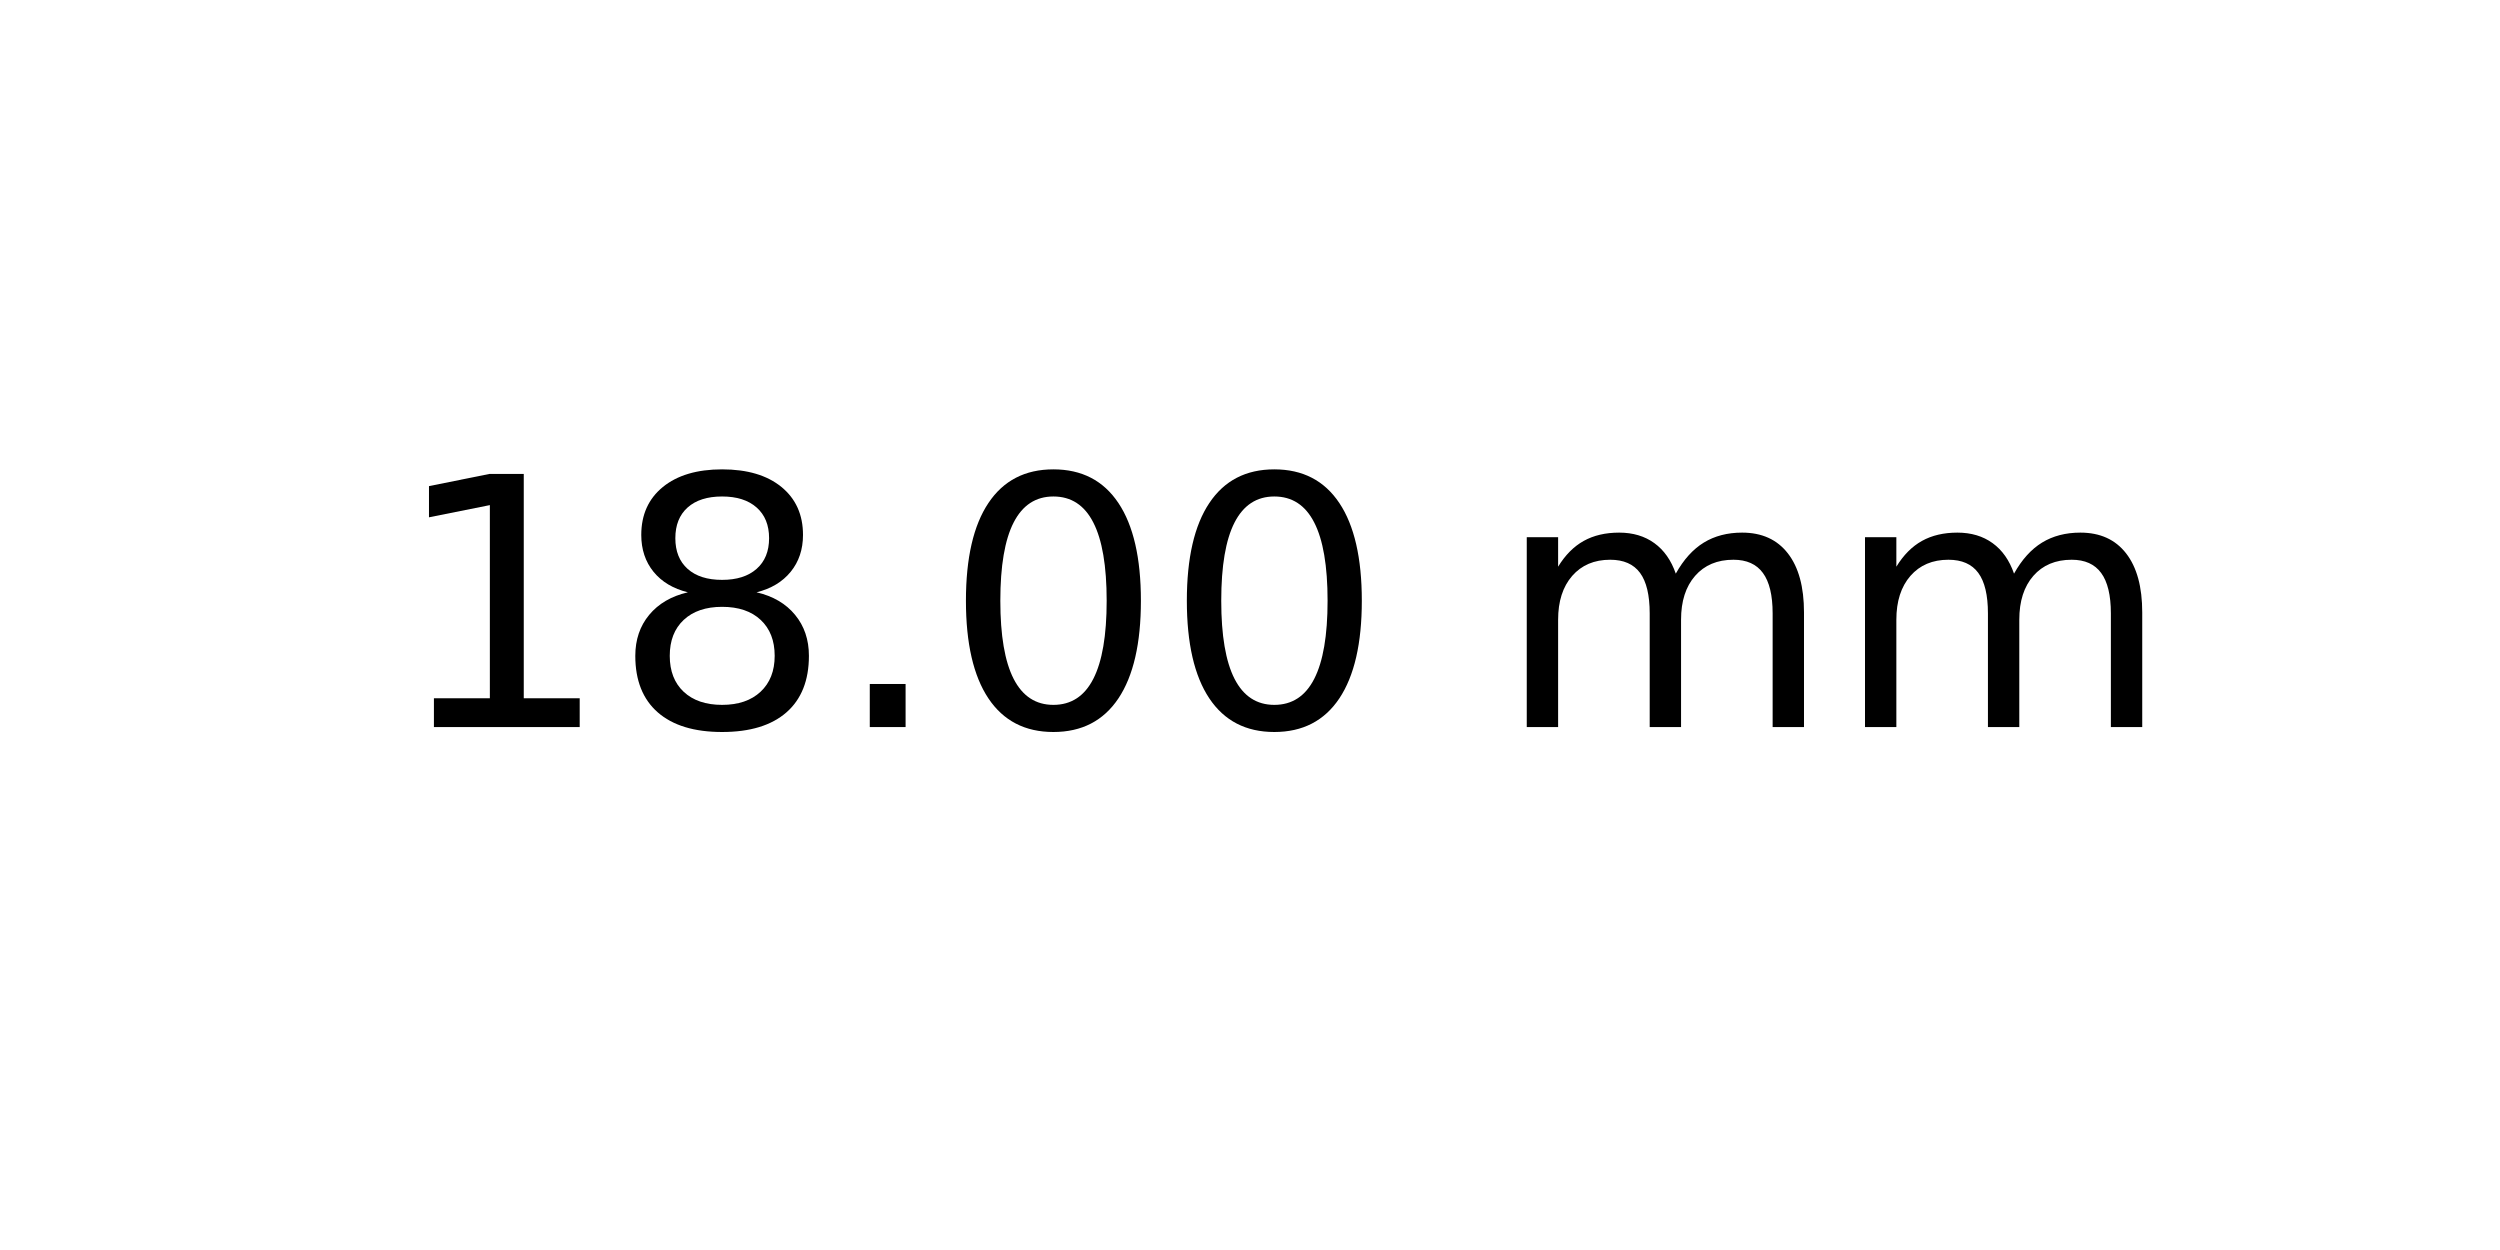
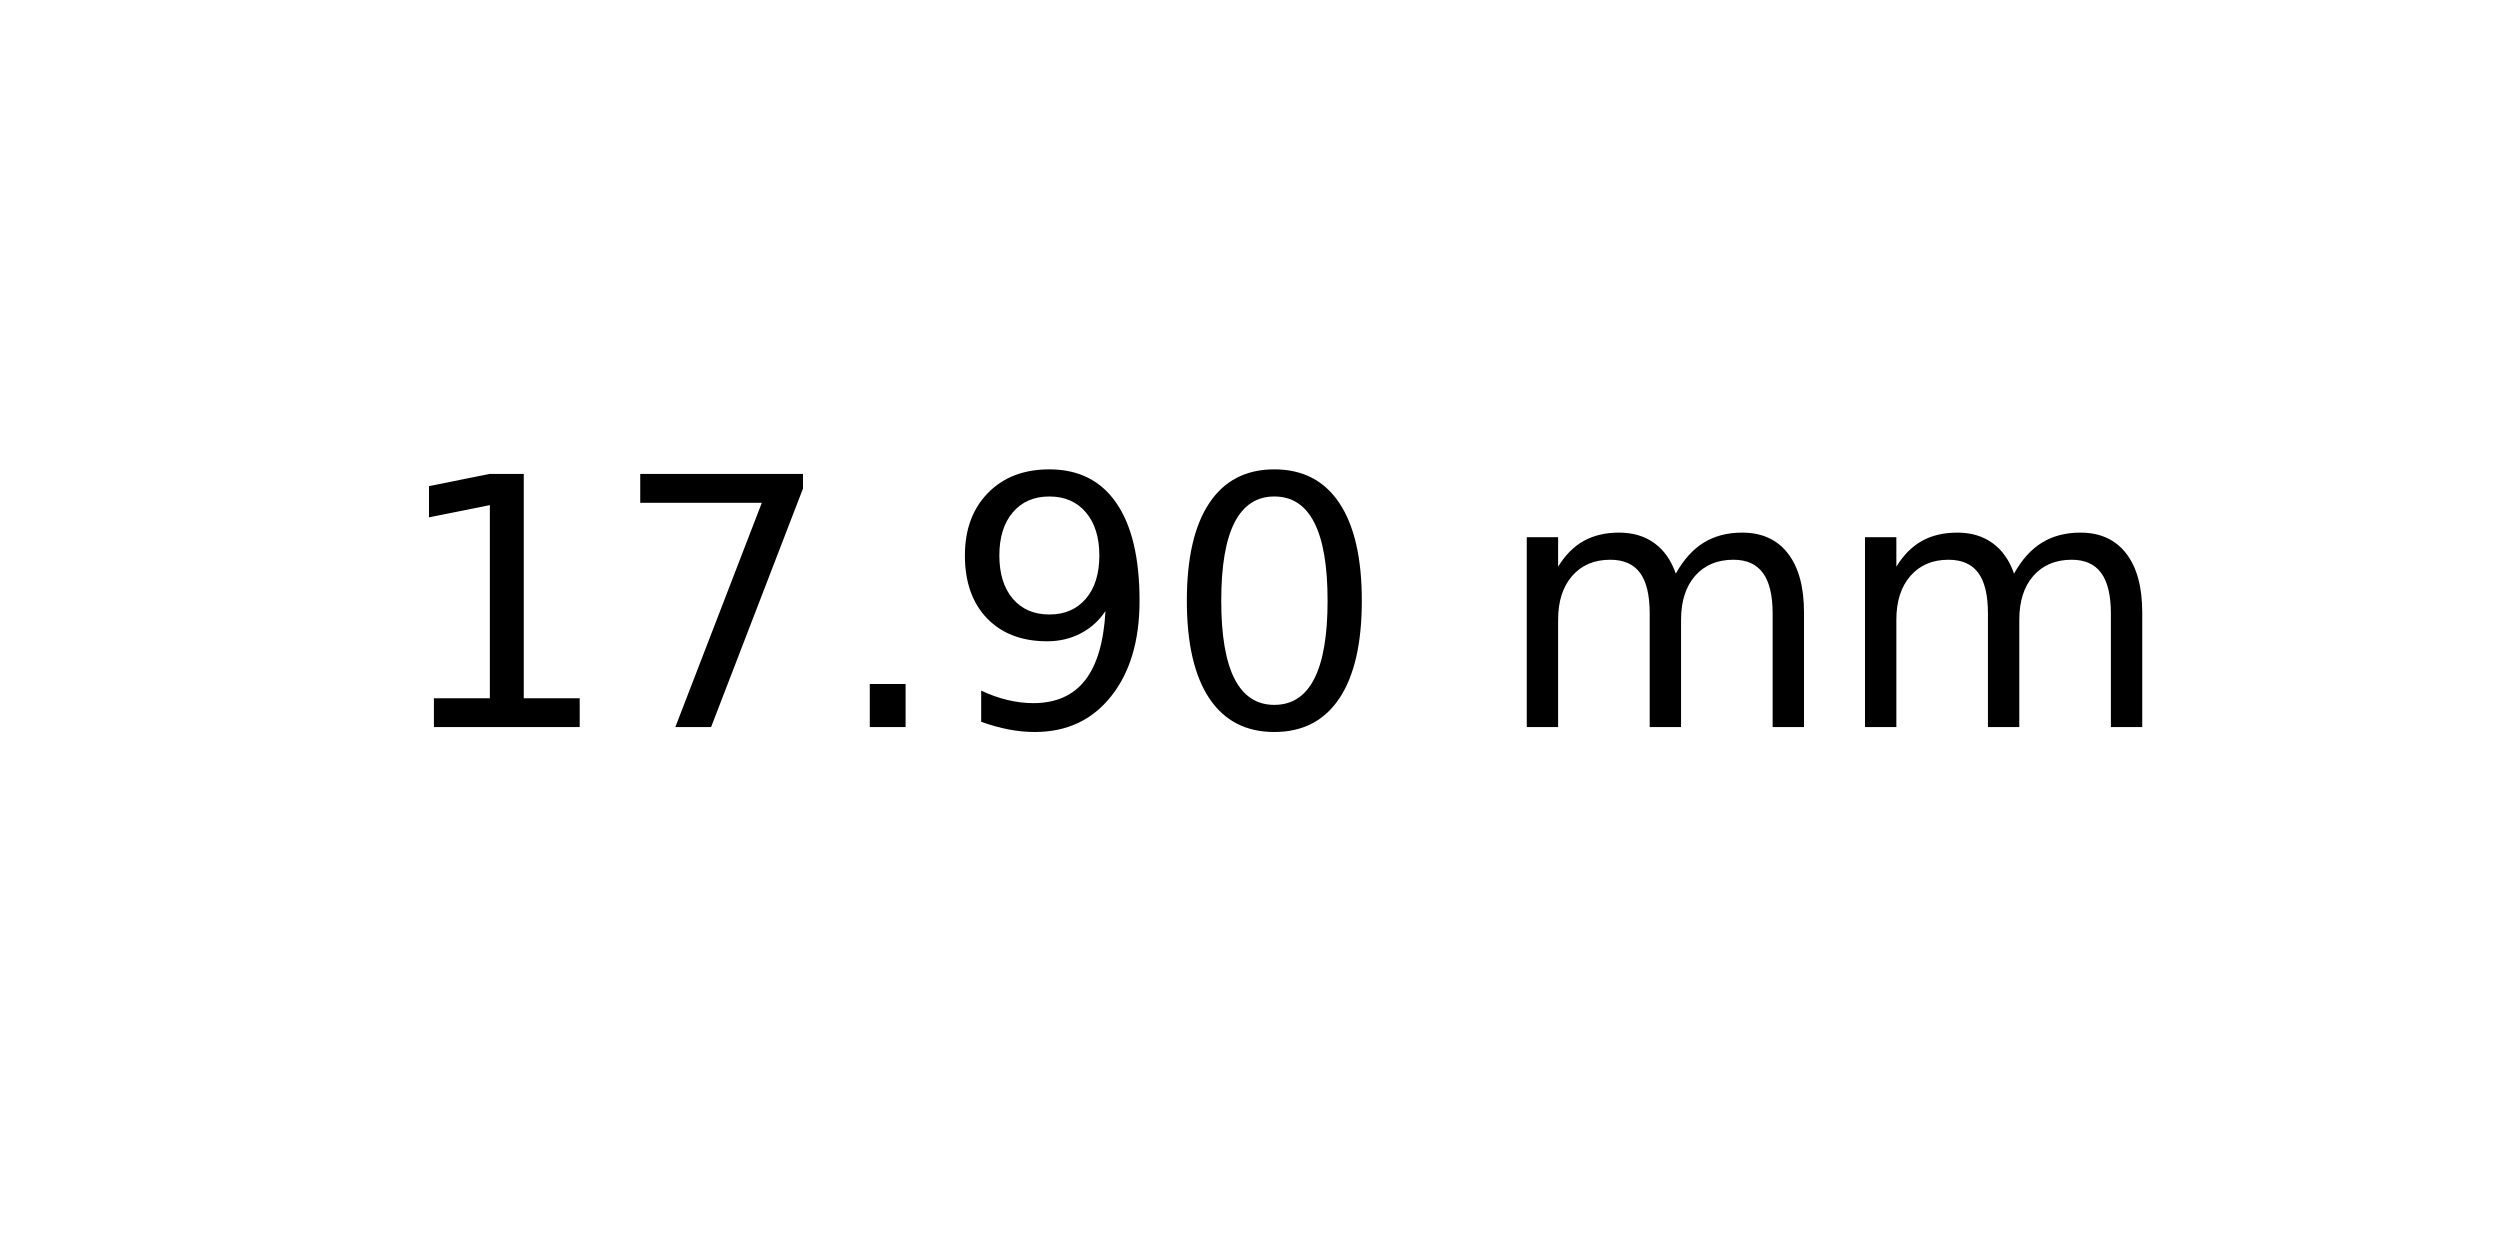
<svg xmlns="http://www.w3.org/2000/svg" xmlns:xlink="http://www.w3.org/1999/xlink" width="72pt" height="36pt" viewBox="0 0 72 36" version="1.1">
  <defs>
    <style type="text/css">*{stroke-linejoin: round; stroke-linecap: butt}</style>
  </defs>
  <g id="figure_1">
    <g id="axes_1">
      <g id="text_1">
        <g transform="translate(11.25625 20.93937) scale(0.1 -0.1)">
          <defs>
            <path id="DejaVuSans-31" d="M 794 531  L 1825 531  L 1825 4091  L 703 3866  L 703 4441  L 1819 4666  L 2450 4666  L 2450 531  L 3481 531  L 3481 0  L 794 0  L 794 531  z " transform="scale(0.015625)" />
-             <path id="DejaVuSans-38" d="M 2034 2216  Q 1584 2216 1326 1975  Q 1069 1734 1069 1313  Q 1069 891 1326 650  Q 1584 409 2034 409  Q 2484 409 2743 651  Q 3003 894 3003 1313  Q 3003 1734 2745 1975  Q 2488 2216 2034 2216  z M 1403 2484  Q 997 2584 770 2862  Q 544 3141 544 3541  Q 544 4100 942 4425  Q 1341 4750 2034 4750  Q 2731 4750 3128 4425  Q 3525 4100 3525 3541  Q 3525 3141 3298 2862  Q 3072 2584 2669 2484  Q 3125 2378 3379 2068  Q 3634 1759 3634 1313  Q 3634 634 3220 271  Q 2806 -91 2034 -91  Q 1263 -91 848 271  Q 434 634 434 1313  Q 434 1759 690 2068  Q 947 2378 1403 2484  z M 1172 3481  Q 1172 3119 1398 2916  Q 1625 2713 2034 2713  Q 2441 2713 2670 2916  Q 2900 3119 2900 3481  Q 2900 3844 2670 4047  Q 2441 4250 2034 4250  Q 1625 4250 1398 4047  Q 1172 3844 1172 3481  z " transform="scale(0.015625)" />
+             <path id="DejaVuSans-37" d="M 525 4666  L 3525 4666  L 3525 4397  L 1831 0  L 1172 0  L 2766 4134  L 525 4134  L 525 4666  z " transform="scale(0.015625)" />
            <path id="DejaVuSans-2e" d="M 684 794  L 1344 794  L 1344 0  L 684 0  L 684 794  z " transform="scale(0.015625)" />
+             <path id="DejaVuSans-39" d="M 703 97  L 703 672  Q 941 559 1184 500  Q 1428 441 1663 441  Q 2288 441 2617 861  Q 2947 1281 2994 2138  Q 2813 1869 2534 1725  Q 2256 1581 1919 1581  Q 1219 1581 811 2004  Q 403 2428 403 3163  Q 403 3881 828 4315  Q 1253 4750 1959 4750  Q 2769 4750 3195 4129  Q 3622 3509 3622 2328  Q 3622 1225 3098 567  Q 2575 -91 1691 -91  Q 1453 -91 1209 -44  Q 966 3 703 97  z M 1959 2075  Q 2384 2075 2632 2365  Q 2881 2656 2881 3163  Q 2881 3666 2632 3958  Q 2384 4250 1959 4250  Q 1534 4250 1286 3958  Q 1038 3666 1038 3163  Q 1038 2656 1286 2365  Q 1534 2075 1959 2075  z " transform="scale(0.015625)" />
            <path id="DejaVuSans-30" d="M 2034 4250  Q 1547 4250 1301 3770  Q 1056 3291 1056 2328  Q 1056 1369 1301 889  Q 1547 409 2034 409  Q 2525 409 2770 889  Q 3016 1369 3016 2328  Q 3016 3291 2770 3770  Q 2525 4250 2034 4250  z M 2034 4750  Q 2819 4750 3233 4129  Q 3647 3509 3647 2328  Q 3647 1150 3233 529  Q 2819 -91 2034 -91  Q 1250 -91 836 529  Q 422 1150 422 2328  Q 422 3509 836 4129  Q 1250 4750 2034 4750  z " transform="scale(0.015625)" />
            <path id="DejaVuSans-20" transform="scale(0.015625)" />
            <path id="DejaVuSans-6d" d="M 3328 2828  Q 3544 3216 3844 3400  Q 4144 3584 4550 3584  Q 5097 3584 5394 3201  Q 5691 2819 5691 2113  L 5691 0  L 5113 0  L 5113 2094  Q 5113 2597 4934 2840  Q 4756 3084 4391 3084  Q 3944 3084 3684 2787  Q 3425 2491 3425 1978  L 3425 0  L 2847 0  L 2847 2094  Q 2847 2600 2669 2842  Q 2491 3084 2119 3084  Q 1678 3084 1418 2786  Q 1159 2488 1159 1978  L 1159 0  L 581 0  L 581 3500  L 1159 3500  L 1159 2956  Q 1356 3278 1631 3431  Q 1906 3584 2284 3584  Q 2666 3584 2933 3390  Q 3200 3197 3328 2828  z " transform="scale(0.015625)" />
          </defs>
          <use xlink:href="#DejaVuSans-31" />
-           <use xlink:href="#DejaVuSans-38" x="63.623" />
+           <use xlink:href="#DejaVuSans-37" x="63.623" />
          <use xlink:href="#DejaVuSans-2e" x="127.246" />
-           <use xlink:href="#DejaVuSans-30" x="159.033" />
+           <use xlink:href="#DejaVuSans-39" x="159.033" />
          <use xlink:href="#DejaVuSans-30" x="222.656" />
          <use xlink:href="#DejaVuSans-20" x="286.279" />
          <use xlink:href="#DejaVuSans-6d" x="318.066" />
          <use xlink:href="#DejaVuSans-6d" x="415.479" />
        </g>
      </g>
    </g>
  </g>
</svg>
